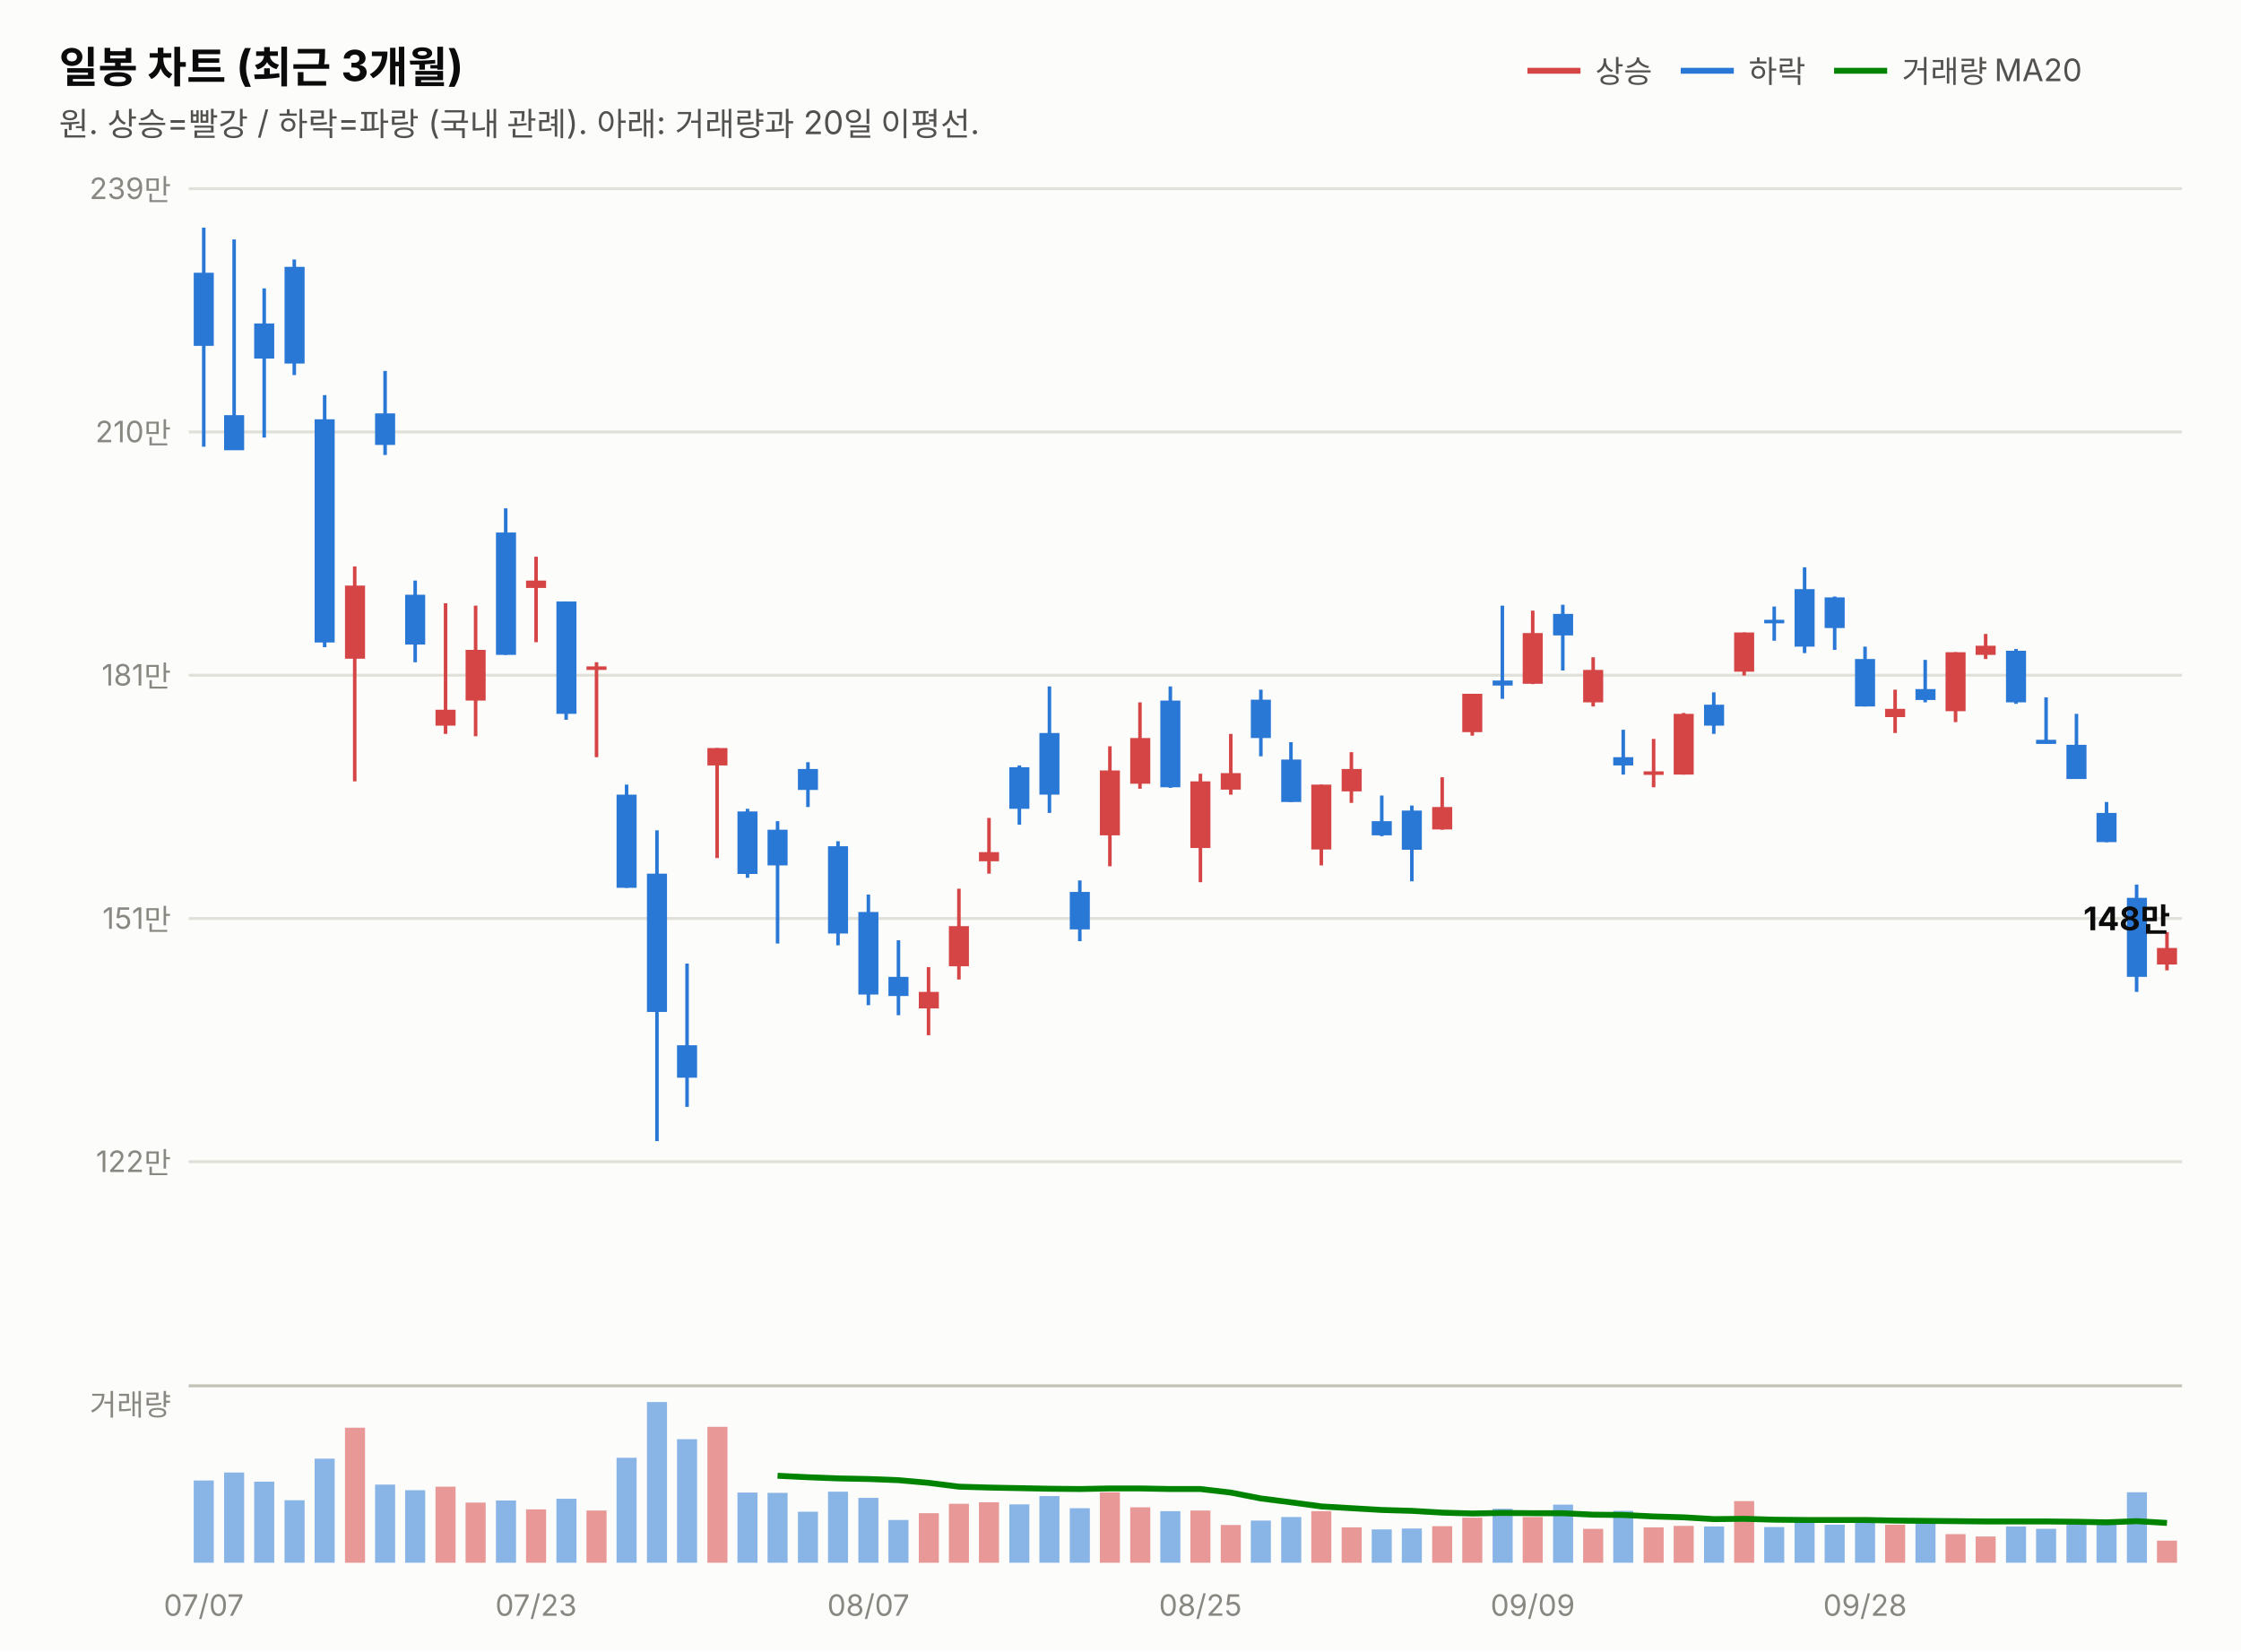
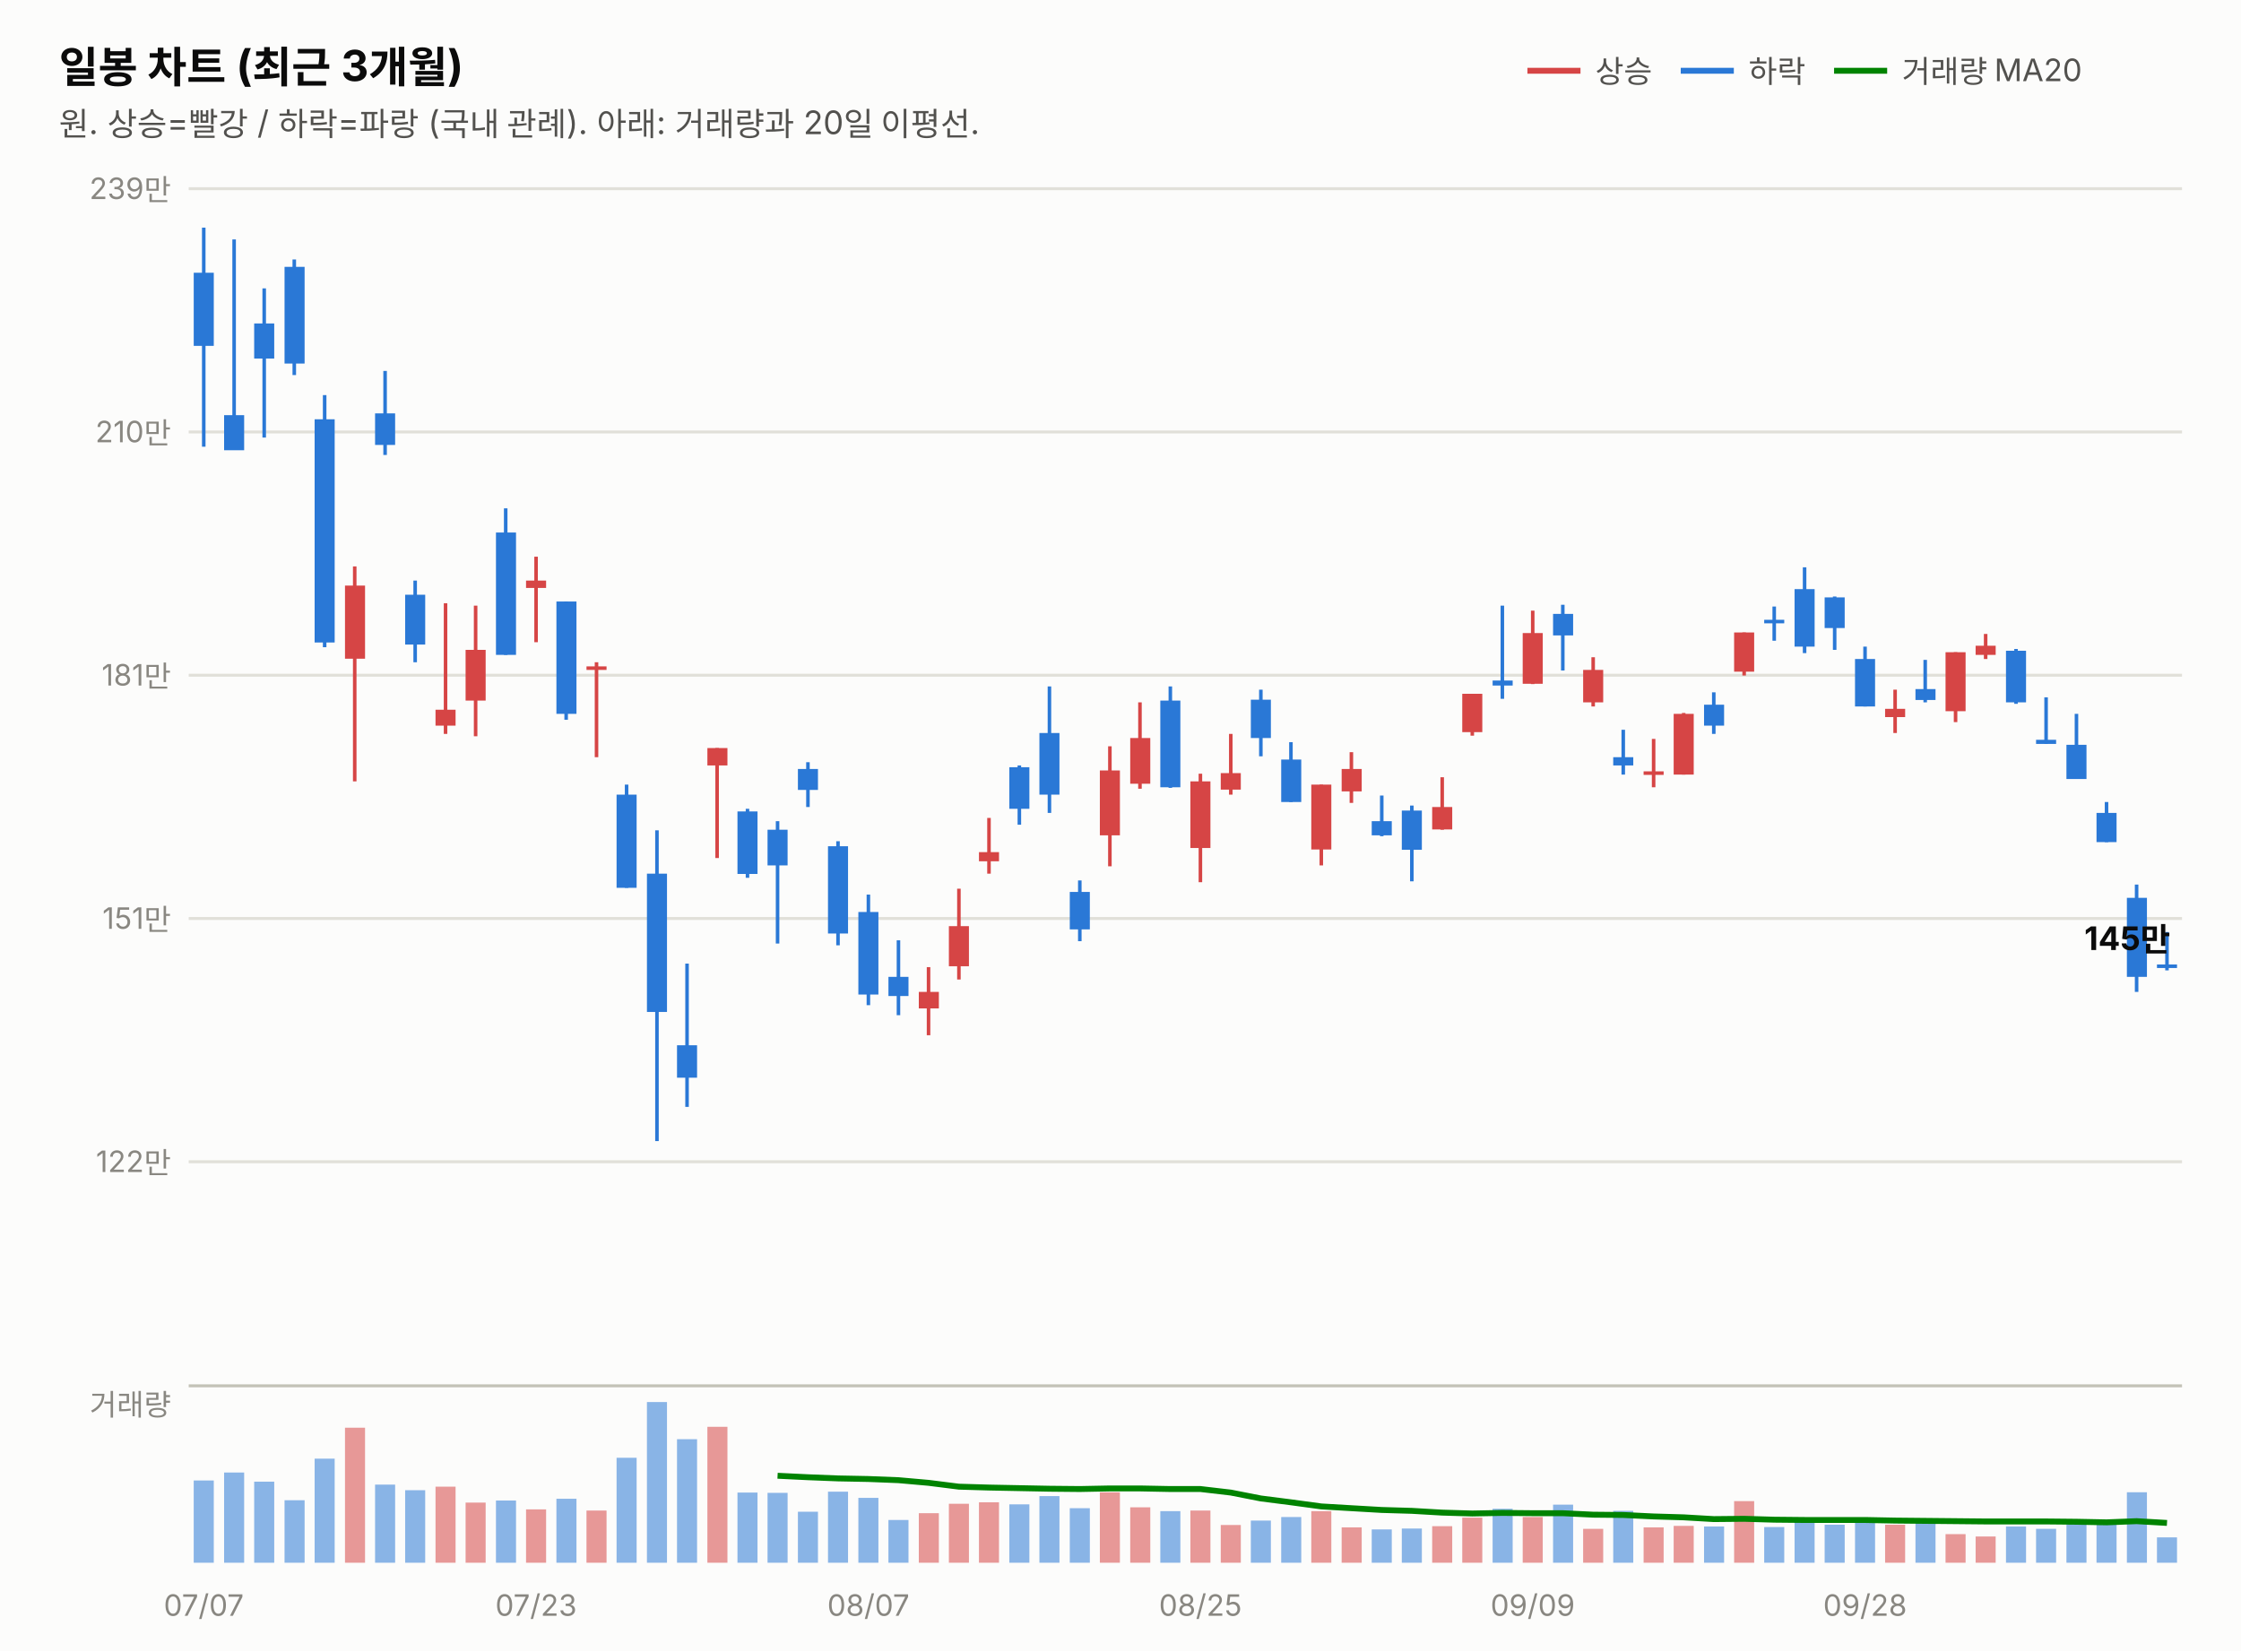
<svg xmlns="http://www.w3.org/2000/svg" width="760" height="560" viewBox="0 0 760 560" font-family="system-ui,-apple-system,&quot;Segoe UI&quot;,&quot;Malgun Gothic&quot;,&quot;Apple SD Gothic Neo&quot;,sans-serif">
  <rect width="760" height="560" fill="#fcfcfb" />
  <text x="20" y="28" font-size="14.5" font-weight="700" fill="#0b0b0b">일봉 차트 (최근 3개월)</text>
  <text x="20" y="46" font-size="11" fill="#52514e">원. 상승=빨강 / 하락=파랑 (국내 관례). 아래: 거래량과 20일 이평선.</text>
  <line x1="518" y1="24" x2="536" y2="24" stroke="#d64545" stroke-width="2" />
  <text x="541" y="28" font-size="10.5" fill="#52514e">상승</text>
  <line x1="570" y1="24" x2="588" y2="24" stroke="#2a78d6" stroke-width="2" />
  <text x="593" y="28" font-size="10.5" fill="#52514e">하락</text>
  <line x1="622" y1="24" x2="640" y2="24" stroke="#008300" stroke-width="2" />
  <text x="645" y="28" font-size="10.5" fill="#52514e">거래량 MA20</text>
  <line x1="64" y1="394.0" x2="740" y2="394.0" stroke="#e1e0d9" stroke-width="1" />
  <text x="58" y="397.5" font-size="10" fill="#898781" text-anchor="end" style="font-variant-numeric:tabular-nums">122만</text>
  <line x1="64" y1="311.5" x2="740" y2="311.5" stroke="#e1e0d9" stroke-width="1" />
  <text x="58" y="315.0" font-size="10" fill="#898781" text-anchor="end" style="font-variant-numeric:tabular-nums">151만</text>
  <line x1="64" y1="229.0" x2="740" y2="229.0" stroke="#e1e0d9" stroke-width="1" />
  <text x="58" y="232.5" font-size="10" fill="#898781" text-anchor="end" style="font-variant-numeric:tabular-nums">181만</text>
  <line x1="64" y1="146.5" x2="740" y2="146.5" stroke="#e1e0d9" stroke-width="1" />
  <text x="58" y="150.0" font-size="10" fill="#898781" text-anchor="end" style="font-variant-numeric:tabular-nums">210만</text>
  <line x1="64" y1="64.0" x2="740" y2="64.0" stroke="#e1e0d9" stroke-width="1" />
  <text x="58" y="67.5" font-size="10" fill="#898781" text-anchor="end" style="font-variant-numeric:tabular-nums">239만</text>
  <line x1="69.1" y1="77.2" x2="69.1" y2="151.5" stroke="#2a78d6" stroke-width="1.2" />
  <rect x="65.7" y="92.5" width="6.8" height="24.8" fill="#2a78d6" />
  <line x1="79.4" y1="81.2" x2="79.4" y2="152.6" stroke="#2a78d6" stroke-width="1.2" />
  <rect x="76.0" y="140.8" width="6.8" height="11.9" fill="#2a78d6" />
  <line x1="89.6" y1="97.8" x2="89.6" y2="148.4" stroke="#2a78d6" stroke-width="1.2" />
  <rect x="86.2" y="109.7" width="6.8" height="11.9" fill="#2a78d6" />
  <line x1="99.8" y1="88.0" x2="99.8" y2="127.2" stroke="#2a78d6" stroke-width="1.2" />
  <rect x="96.5" y="90.5" width="6.8" height="32.8" fill="#2a78d6" />
  <line x1="110.1" y1="134.0" x2="110.1" y2="219.5" stroke="#2a78d6" stroke-width="1.2" />
  <rect x="106.7" y="142.2" width="6.8" height="75.7" fill="#2a78d6" />
  <line x1="120.3" y1="192.1" x2="120.3" y2="265.0" stroke="#d64545" stroke-width="1.2" />
  <rect x="117.0" y="198.6" width="6.8" height="24.8" fill="#d64545" />
  <line x1="130.6" y1="125.8" x2="130.6" y2="154.3" stroke="#2a78d6" stroke-width="1.2" />
  <rect x="127.2" y="140.2" width="6.8" height="10.7" fill="#2a78d6" />
  <line x1="140.8" y1="196.9" x2="140.8" y2="224.6" stroke="#2a78d6" stroke-width="1.2" />
  <rect x="137.4" y="201.7" width="6.8" height="16.9" fill="#2a78d6" />
  <line x1="151.1" y1="204.6" x2="151.1" y2="248.9" stroke="#d64545" stroke-width="1.2" />
  <rect x="147.7" y="240.7" width="6.8" height="5.4" fill="#d64545" />
  <line x1="161.3" y1="205.4" x2="161.3" y2="249.7" stroke="#d64545" stroke-width="1.2" />
  <rect x="157.9" y="220.4" width="6.8" height="17.2" fill="#d64545" />
  <line x1="171.5" y1="172.4" x2="171.5" y2="222.1" stroke="#2a78d6" stroke-width="1.2" />
  <rect x="168.2" y="180.6" width="6.8" height="41.5" fill="#2a78d6" />
  <line x1="181.8" y1="188.8" x2="181.8" y2="217.8" stroke="#d64545" stroke-width="1.2" />
  <rect x="178.4" y="196.9" width="6.8" height="2.5" fill="#d64545" />
  <line x1="192.0" y1="204.0" x2="192.0" y2="244.1" stroke="#2a78d6" stroke-width="1.2" />
  <rect x="188.7" y="204.0" width="6.8" height="38.1" fill="#2a78d6" />
  <line x1="202.3" y1="224.6" x2="202.3" y2="256.8" stroke="#d64545" stroke-width="1.2" />
  <rect x="198.9" y="226.0" width="6.8" height="1.2" fill="#d64545" />
  <line x1="212.5" y1="266.1" x2="212.5" y2="301.1" stroke="#2a78d6" stroke-width="1.2" />
  <rect x="209.1" y="269.5" width="6.8" height="31.6" fill="#2a78d6" />
  <line x1="222.8" y1="281.6" x2="222.8" y2="387.0" stroke="#2a78d6" stroke-width="1.2" />
  <rect x="219.4" y="296.3" width="6.8" height="46.9" fill="#2a78d6" />
  <line x1="233.0" y1="326.8" x2="233.0" y2="375.4" stroke="#2a78d6" stroke-width="1.2" />
  <rect x="229.6" y="354.5" width="6.8" height="11.0" fill="#2a78d6" />
  <line x1="243.2" y1="253.7" x2="243.2" y2="291.0" stroke="#d64545" stroke-width="1.2" />
  <rect x="239.9" y="253.7" width="6.8" height="5.9" fill="#d64545" />
  <line x1="253.5" y1="274.3" x2="253.5" y2="297.7" stroke="#2a78d6" stroke-width="1.2" />
  <rect x="250.1" y="275.2" width="6.8" height="21.2" fill="#2a78d6" />
  <line x1="263.7" y1="278.5" x2="263.7" y2="320.0" stroke="#2a78d6" stroke-width="1.2" />
  <rect x="260.3" y="281.4" width="6.8" height="12.1" fill="#2a78d6" />
  <line x1="274.0" y1="258.5" x2="274.0" y2="273.7" stroke="#2a78d6" stroke-width="1.2" />
  <rect x="270.6" y="260.8" width="6.8" height="7.1" fill="#2a78d6" />
  <line x1="284.2" y1="285.3" x2="284.2" y2="320.6" stroke="#2a78d6" stroke-width="1.2" />
  <rect x="280.8" y="287.0" width="6.8" height="29.6" fill="#2a78d6" />
  <line x1="294.5" y1="303.4" x2="294.5" y2="340.9" stroke="#2a78d6" stroke-width="1.2" />
  <rect x="291.1" y="309.3" width="6.8" height="28.0" fill="#2a78d6" />
  <line x1="304.7" y1="318.9" x2="304.7" y2="344.3" stroke="#2a78d6" stroke-width="1.2" />
  <rect x="301.3" y="331.3" width="6.8" height="6.5" fill="#2a78d6" />
  <line x1="314.9" y1="328.0" x2="314.9" y2="351.1" stroke="#d64545" stroke-width="1.2" />
  <rect x="311.6" y="336.4" width="6.8" height="5.6" fill="#d64545" />
  <line x1="325.2" y1="301.4" x2="325.2" y2="332.2" stroke="#d64545" stroke-width="1.2" />
  <rect x="321.8" y="314.1" width="6.8" height="13.6" fill="#d64545" />
  <line x1="335.4" y1="277.4" x2="335.4" y2="296.3" stroke="#d64545" stroke-width="1.2" />
  <rect x="332.0" y="289.0" width="6.8" height="3.1" fill="#d64545" />
  <line x1="345.7" y1="259.6" x2="345.7" y2="279.7" stroke="#2a78d6" stroke-width="1.2" />
  <rect x="342.3" y="260.2" width="6.8" height="14.1" fill="#2a78d6" />
  <line x1="355.9" y1="232.8" x2="355.9" y2="275.7" stroke="#2a78d6" stroke-width="1.2" />
  <rect x="352.5" y="248.6" width="6.8" height="20.9" fill="#2a78d6" />
  <line x1="366.2" y1="298.6" x2="366.2" y2="319.2" stroke="#2a78d6" stroke-width="1.2" />
  <rect x="362.8" y="302.5" width="6.8" height="12.7" fill="#2a78d6" />
  <line x1="376.4" y1="253.1" x2="376.4" y2="293.8" stroke="#d64545" stroke-width="1.2" />
  <rect x="373.0" y="261.3" width="6.8" height="22.0" fill="#d64545" />
  <line x1="386.6" y1="238.2" x2="386.6" y2="267.5" stroke="#d64545" stroke-width="1.2" />
  <rect x="383.3" y="250.3" width="6.8" height="15.5" fill="#d64545" />
  <line x1="396.9" y1="232.8" x2="396.9" y2="267.2" stroke="#2a78d6" stroke-width="1.2" />
  <rect x="393.5" y="237.6" width="6.8" height="29.4" fill="#2a78d6" />
  <line x1="407.1" y1="262.4" x2="407.1" y2="299.2" stroke="#d64545" stroke-width="1.2" />
  <rect x="403.7" y="265.0" width="6.8" height="22.6" fill="#d64545" />
  <line x1="417.4" y1="248.9" x2="417.4" y2="269.5" stroke="#d64545" stroke-width="1.2" />
  <rect x="414.0" y="262.2" width="6.8" height="5.6" fill="#d64545" />
  <line x1="427.6" y1="233.9" x2="427.6" y2="256.5" stroke="#2a78d6" stroke-width="1.2" />
  <rect x="424.2" y="237.3" width="6.8" height="13.0" fill="#2a78d6" />
  <line x1="437.8" y1="251.7" x2="437.8" y2="272.0" stroke="#2a78d6" stroke-width="1.2" />
  <rect x="434.5" y="257.6" width="6.8" height="14.4" fill="#2a78d6" />
  <line x1="448.1" y1="266.1" x2="448.1" y2="293.5" stroke="#d64545" stroke-width="1.2" />
  <rect x="444.7" y="266.1" width="6.8" height="22.0" fill="#d64545" />
  <line x1="458.3" y1="255.1" x2="458.3" y2="272.3" stroke="#d64545" stroke-width="1.2" />
  <rect x="455.0" y="260.8" width="6.8" height="7.6" fill="#d64545" />
  <line x1="468.6" y1="269.8" x2="468.6" y2="283.6" stroke="#2a78d6" stroke-width="1.2" />
  <rect x="465.2" y="278.5" width="6.8" height="4.8" fill="#2a78d6" />
  <line x1="478.8" y1="273.2" x2="478.8" y2="298.9" stroke="#2a78d6" stroke-width="1.2" />
  <rect x="475.4" y="274.9" width="6.8" height="13.3" fill="#2a78d6" />
  <line x1="489.1" y1="263.6" x2="489.1" y2="281.4" stroke="#d64545" stroke-width="1.2" />
  <rect x="485.7" y="273.7" width="6.8" height="7.6" fill="#d64545" />
  <line x1="499.3" y1="235.3" x2="499.3" y2="249.5" stroke="#d64545" stroke-width="1.2" />
  <rect x="495.9" y="235.3" width="6.8" height="13.0" fill="#d64545" />
  <line x1="509.5" y1="205.4" x2="509.5" y2="237.0" stroke="#2a78d6" stroke-width="1.2" />
  <rect x="506.2" y="230.8" width="6.8" height="1.7" fill="#2a78d6" />
  <line x1="519.8" y1="207.1" x2="519.8" y2="232.0" stroke="#d64545" stroke-width="1.2" />
  <rect x="516.4" y="214.7" width="6.8" height="17.2" fill="#d64545" />
  <line x1="530.0" y1="205.1" x2="530.0" y2="227.4" stroke="#2a78d6" stroke-width="1.2" />
  <rect x="526.7" y="208.2" width="6.8" height="7.3" fill="#2a78d6" />
  <line x1="540.3" y1="222.9" x2="540.3" y2="239.6" stroke="#d64545" stroke-width="1.2" />
  <rect x="536.9" y="227.2" width="6.8" height="11.0" fill="#d64545" />
  <line x1="550.5" y1="247.5" x2="550.5" y2="262.7" stroke="#2a78d6" stroke-width="1.2" />
  <rect x="547.1" y="256.8" width="6.8" height="2.8" fill="#2a78d6" />
  <line x1="560.8" y1="250.6" x2="560.8" y2="267.0" stroke="#d64545" stroke-width="1.2" />
  <rect x="557.4" y="261.6" width="6.8" height="1.2" fill="#d64545" />
  <line x1="571.0" y1="241.8" x2="571.0" y2="262.7" stroke="#d64545" stroke-width="1.2" />
  <rect x="567.6" y="242.1" width="6.8" height="20.6" fill="#d64545" />
  <line x1="581.2" y1="234.8" x2="581.2" y2="248.9" stroke="#2a78d6" stroke-width="1.2" />
  <rect x="577.9" y="239.0" width="6.8" height="7.1" fill="#2a78d6" />
  <line x1="591.5" y1="214.5" x2="591.5" y2="229.1" stroke="#d64545" stroke-width="1.2" />
  <rect x="588.1" y="214.5" width="6.8" height="13.3" fill="#d64545" />
  <line x1="601.7" y1="205.7" x2="601.7" y2="217.3" stroke="#2a78d6" stroke-width="1.2" />
  <rect x="598.3" y="210.2" width="6.8" height="1.2" fill="#2a78d6" />
  <line x1="612.0" y1="192.4" x2="612.0" y2="221.5" stroke="#2a78d6" stroke-width="1.2" />
  <rect x="608.6" y="199.8" width="6.8" height="19.5" fill="#2a78d6" />
  <line x1="622.2" y1="202.3" x2="622.2" y2="220.4" stroke="#2a78d6" stroke-width="1.2" />
  <rect x="618.8" y="202.6" width="6.8" height="10.4" fill="#2a78d6" />
  <line x1="632.5" y1="219.3" x2="632.5" y2="239.6" stroke="#2a78d6" stroke-width="1.2" />
  <rect x="629.1" y="223.5" width="6.8" height="16.1" fill="#2a78d6" />
  <line x1="642.7" y1="233.9" x2="642.7" y2="248.6" stroke="#d64545" stroke-width="1.2" />
  <rect x="639.3" y="240.4" width="6.8" height="2.8" fill="#d64545" />
  <line x1="652.9" y1="223.8" x2="652.9" y2="238.2" stroke="#2a78d6" stroke-width="1.2" />
  <rect x="649.6" y="233.7" width="6.8" height="3.7" fill="#2a78d6" />
  <line x1="663.2" y1="221.2" x2="663.2" y2="244.9" stroke="#d64545" stroke-width="1.2" />
  <rect x="659.8" y="221.2" width="6.8" height="20.0" fill="#d64545" />
  <line x1="673.4" y1="215.0" x2="673.4" y2="223.5" stroke="#d64545" stroke-width="1.2" />
  <rect x="670.0" y="219.0" width="6.8" height="3.1" fill="#d64545" />
  <line x1="683.7" y1="220.1" x2="683.7" y2="238.7" stroke="#2a78d6" stroke-width="1.2" />
  <rect x="680.3" y="220.7" width="6.8" height="17.5" fill="#2a78d6" />
  <line x1="693.9" y1="236.5" x2="693.9" y2="252.3" stroke="#2a78d6" stroke-width="1.2" />
  <rect x="690.5" y="250.9" width="6.8" height="1.4" fill="#2a78d6" />
  <line x1="704.2" y1="242.1" x2="704.2" y2="264.1" stroke="#2a78d6" stroke-width="1.2" />
  <rect x="700.8" y="252.6" width="6.8" height="11.6" fill="#2a78d6" />
  <line x1="714.4" y1="272.0" x2="714.4" y2="285.6" stroke="#2a78d6" stroke-width="1.2" />
  <rect x="711.0" y="275.7" width="6.8" height="9.9" fill="#2a78d6" />
  <line x1="724.6" y1="300.0" x2="724.6" y2="336.4" stroke="#2a78d6" stroke-width="1.2" />
  <rect x="721.3" y="304.5" width="6.8" height="26.8" fill="#2a78d6" />
-   <line x1="734.9" y1="316.1" x2="734.9" y2="329.1" stroke="#d64545" stroke-width="1.2" />
-   <rect x="731.5" y="321.5" width="6.8" height="5.6" fill="#d64545" />
-   <text x="736" y="315.5" font-size="11" font-weight="700" fill="#0b0b0b" text-anchor="end" style="font-variant-numeric:tabular-nums">148만</text>
+   <line x1="734.9" y1="316.1" x2="734.9" y2="329.1" stroke="#2a78d6" stroke-width="1.2" />
+   <rect x="731.5" y="327.1" width="6.8" height="1.2" fill="#2a78d6" />
+   <text x="736" y="322.2" font-size="11" font-weight="700" fill="#0b0b0b" text-anchor="end" style="font-variant-numeric:tabular-nums">145만</text>
  <line x1="64" y1="470" x2="740" y2="470" stroke="#c3c2b7" stroke-width="1" />
  <text x="58" y="480" font-size="10" fill="#898781" text-anchor="end">거래량</text>
  <rect x="65.7" y="502.1" width="6.8" height="27.9" fill="#2a78d6" opacity="0.55" />
  <rect x="76.0" y="499.4" width="6.8" height="30.6" fill="#2a78d6" opacity="0.55" />
  <rect x="86.2" y="502.5" width="6.8" height="27.5" fill="#2a78d6" opacity="0.55" />
  <rect x="96.5" y="508.8" width="6.8" height="21.2" fill="#2a78d6" opacity="0.55" />
  <rect x="106.7" y="494.7" width="6.8" height="35.3" fill="#2a78d6" opacity="0.55" />
  <rect x="117.0" y="484.2" width="6.8" height="45.8" fill="#d64545" opacity="0.55" />
  <rect x="127.2" y="503.5" width="6.8" height="26.5" fill="#2a78d6" opacity="0.55" />
  <rect x="137.4" y="505.4" width="6.8" height="24.6" fill="#2a78d6" opacity="0.55" />
  <rect x="147.7" y="504.2" width="6.8" height="25.8" fill="#d64545" opacity="0.55" />
  <rect x="157.9" y="509.6" width="6.8" height="20.4" fill="#d64545" opacity="0.55" />
  <rect x="168.2" y="508.9" width="6.8" height="21.1" fill="#2a78d6" opacity="0.55" />
  <rect x="178.4" y="511.9" width="6.8" height="18.1" fill="#d64545" opacity="0.55" />
  <rect x="188.7" y="508.3" width="6.8" height="21.7" fill="#2a78d6" opacity="0.55" />
  <rect x="198.9" y="512.3" width="6.8" height="17.7" fill="#d64545" opacity="0.55" />
  <rect x="209.1" y="494.4" width="6.8" height="35.6" fill="#2a78d6" opacity="0.55" />
  <rect x="219.4" y="475.5" width="6.8" height="54.5" fill="#2a78d6" opacity="0.55" />
  <rect x="229.6" y="488.1" width="6.8" height="41.9" fill="#2a78d6" opacity="0.55" />
  <rect x="239.9" y="483.9" width="6.8" height="46.1" fill="#d64545" opacity="0.55" />
  <rect x="250.1" y="506.2" width="6.8" height="23.8" fill="#2a78d6" opacity="0.55" />
  <rect x="260.3" y="506.3" width="6.8" height="23.7" fill="#2a78d6" opacity="0.55" />
  <rect x="270.6" y="512.7" width="6.8" height="17.3" fill="#2a78d6" opacity="0.55" />
  <rect x="280.8" y="505.9" width="6.8" height="24.1" fill="#2a78d6" opacity="0.55" />
  <rect x="291.1" y="508.0" width="6.8" height="22.0" fill="#2a78d6" opacity="0.55" />
  <rect x="301.3" y="515.5" width="6.8" height="14.5" fill="#2a78d6" opacity="0.55" />
  <rect x="311.6" y="513.2" width="6.8" height="16.8" fill="#d64545" opacity="0.55" />
  <rect x="321.8" y="510.0" width="6.8" height="20.0" fill="#d64545" opacity="0.55" />
  <rect x="332.0" y="509.5" width="6.8" height="20.5" fill="#d64545" opacity="0.55" />
  <rect x="342.3" y="510.2" width="6.8" height="19.8" fill="#2a78d6" opacity="0.55" />
  <rect x="352.5" y="507.4" width="6.8" height="22.6" fill="#2a78d6" opacity="0.55" />
  <rect x="362.8" y="511.5" width="6.8" height="18.5" fill="#2a78d6" opacity="0.55" />
  <rect x="373.0" y="506.1" width="6.8" height="23.9" fill="#d64545" opacity="0.55" />
  <rect x="383.3" y="511.2" width="6.8" height="18.8" fill="#d64545" opacity="0.55" />
  <rect x="393.5" y="512.5" width="6.8" height="17.5" fill="#2a78d6" opacity="0.55" />
  <rect x="403.7" y="512.3" width="6.8" height="17.7" fill="#d64545" opacity="0.55" />
  <rect x="414.0" y="517.2" width="6.8" height="12.8" fill="#d64545" opacity="0.55" />
  <rect x="424.2" y="515.7" width="6.8" height="14.3" fill="#2a78d6" opacity="0.55" />
  <rect x="434.5" y="514.5" width="6.8" height="15.5" fill="#2a78d6" opacity="0.55" />
  <rect x="444.7" y="512.5" width="6.8" height="17.5" fill="#d64545" opacity="0.55" />
  <rect x="455.0" y="518.0" width="6.8" height="12.0" fill="#d64545" opacity="0.55" />
  <rect x="465.2" y="518.7" width="6.8" height="11.3" fill="#2a78d6" opacity="0.55" />
  <rect x="475.4" y="518.4" width="6.8" height="11.6" fill="#2a78d6" opacity="0.55" />
  <rect x="485.7" y="517.6" width="6.8" height="12.4" fill="#d64545" opacity="0.55" />
  <rect x="495.9" y="514.7" width="6.8" height="15.3" fill="#d64545" opacity="0.55" />
  <rect x="506.2" y="511.7" width="6.8" height="18.3" fill="#2a78d6" opacity="0.55" />
  <rect x="516.4" y="514.5" width="6.8" height="15.5" fill="#d64545" opacity="0.55" />
  <rect x="526.7" y="510.3" width="6.8" height="19.7" fill="#2a78d6" opacity="0.55" />
  <rect x="536.9" y="518.5" width="6.8" height="11.5" fill="#d64545" opacity="0.55" />
  <rect x="547.1" y="512.4" width="6.8" height="17.6" fill="#2a78d6" opacity="0.55" />
  <rect x="557.4" y="518.0" width="6.8" height="12.0" fill="#d64545" opacity="0.55" />
  <rect x="567.6" y="517.5" width="6.8" height="12.5" fill="#d64545" opacity="0.55" />
  <rect x="577.9" y="517.7" width="6.8" height="12.3" fill="#2a78d6" opacity="0.55" />
  <rect x="588.1" y="509.1" width="6.8" height="20.9" fill="#d64545" opacity="0.55" />
  <rect x="598.3" y="517.9" width="6.8" height="12.1" fill="#2a78d6" opacity="0.55" />
  <rect x="608.6" y="515.6" width="6.8" height="14.4" fill="#2a78d6" opacity="0.55" />
  <rect x="618.8" y="517.1" width="6.8" height="12.9" fill="#2a78d6" opacity="0.55" />
  <rect x="629.1" y="515.5" width="6.8" height="14.5" fill="#2a78d6" opacity="0.55" />
  <rect x="639.3" y="517.1" width="6.8" height="12.9" fill="#d64545" opacity="0.55" />
  <rect x="649.6" y="515.6" width="6.8" height="14.4" fill="#2a78d6" opacity="0.55" />
  <rect x="659.8" y="520.3" width="6.8" height="9.7" fill="#d64545" opacity="0.55" />
  <rect x="670.0" y="521.1" width="6.8" height="8.9" fill="#d64545" opacity="0.55" />
  <rect x="680.3" y="517.7" width="6.8" height="12.3" fill="#2a78d6" opacity="0.55" />
  <rect x="690.5" y="518.5" width="6.8" height="11.5" fill="#2a78d6" opacity="0.55" />
  <rect x="700.8" y="515.9" width="6.8" height="14.1" fill="#2a78d6" opacity="0.55" />
  <rect x="711.0" y="516.3" width="6.8" height="13.7" fill="#2a78d6" opacity="0.55" />
  <rect x="721.3" y="506.1" width="6.8" height="23.9" fill="#2a78d6" opacity="0.55" />
-   <rect x="731.5" y="522.5" width="6.8" height="7.5" fill="#d64545" opacity="0.55" />
+   <rect x="731.5" y="521.4" width="6.8" height="8.6" fill="#2a78d6" opacity="0.55" />
  <path d="M263.7,500.5 L274.0,501.0 L284.2,501.4 L294.5,501.6 L304.7,502.0 L314.9,502.9 L325.2,504.2 L335.4,504.5 L345.7,504.7 L355.9,504.9 L366.2,505.0 L376.4,504.8 L386.6,504.8 L396.9,505.0 L407.1,505.0 L417.4,506.2 L427.6,508.2 L437.8,509.5 L448.1,510.9 L458.3,511.5 L468.6,512.1 L478.8,512.4 L489.1,513.0 L499.3,513.3 L509.5,513.1 L519.8,513.2 L530.0,513.2 L540.3,513.7 L550.5,513.8 L560.8,514.3 L571.0,514.6 L581.2,515.2 L591.5,515.1 L601.7,515.4 L612.0,515.5 L622.2,515.5 L632.5,515.5 L642.7,515.7 L652.9,515.8 L663.2,515.9 L673.4,516.0 L683.7,516.0 L693.9,516.0 L704.2,516.1 L714.4,516.3 L724.6,515.9 L734.9,516.5" fill="none" stroke="#008300" stroke-width="2" />
  <text x="69.1" y="548" font-size="10" fill="#898781" text-anchor="middle">07/07</text>
  <text x="181.8" y="548" font-size="10" fill="#898781" text-anchor="middle">07/23</text>
  <text x="294.5" y="548" font-size="10" fill="#898781" text-anchor="middle">08/07</text>
  <text x="407.1" y="548" font-size="10" fill="#898781" text-anchor="middle">08/25</text>
  <text x="519.8" y="548" font-size="10" fill="#898781" text-anchor="middle">09/09</text>
  <text x="632.5" y="548" font-size="10" fill="#898781" text-anchor="middle">09/28</text>
</svg>
